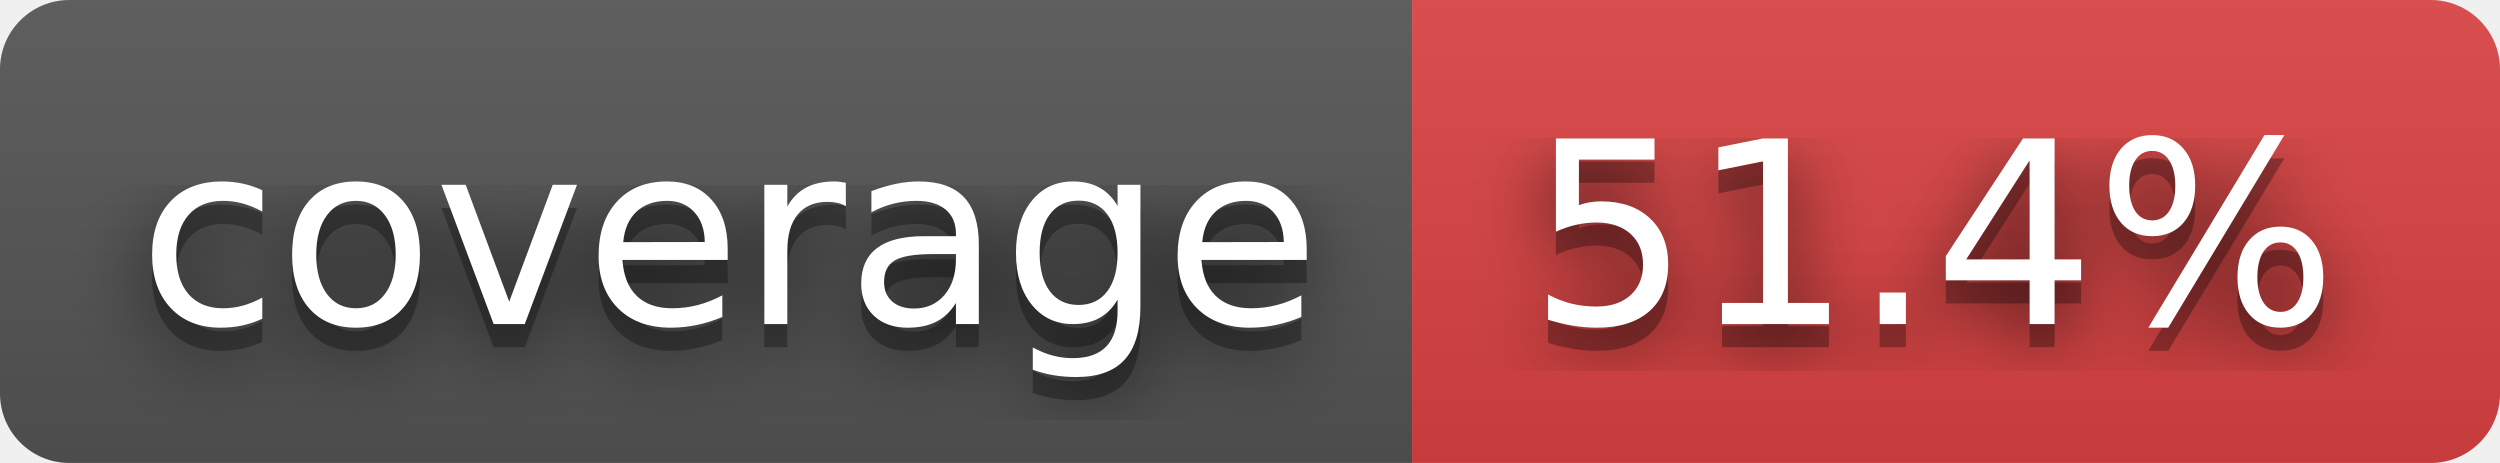
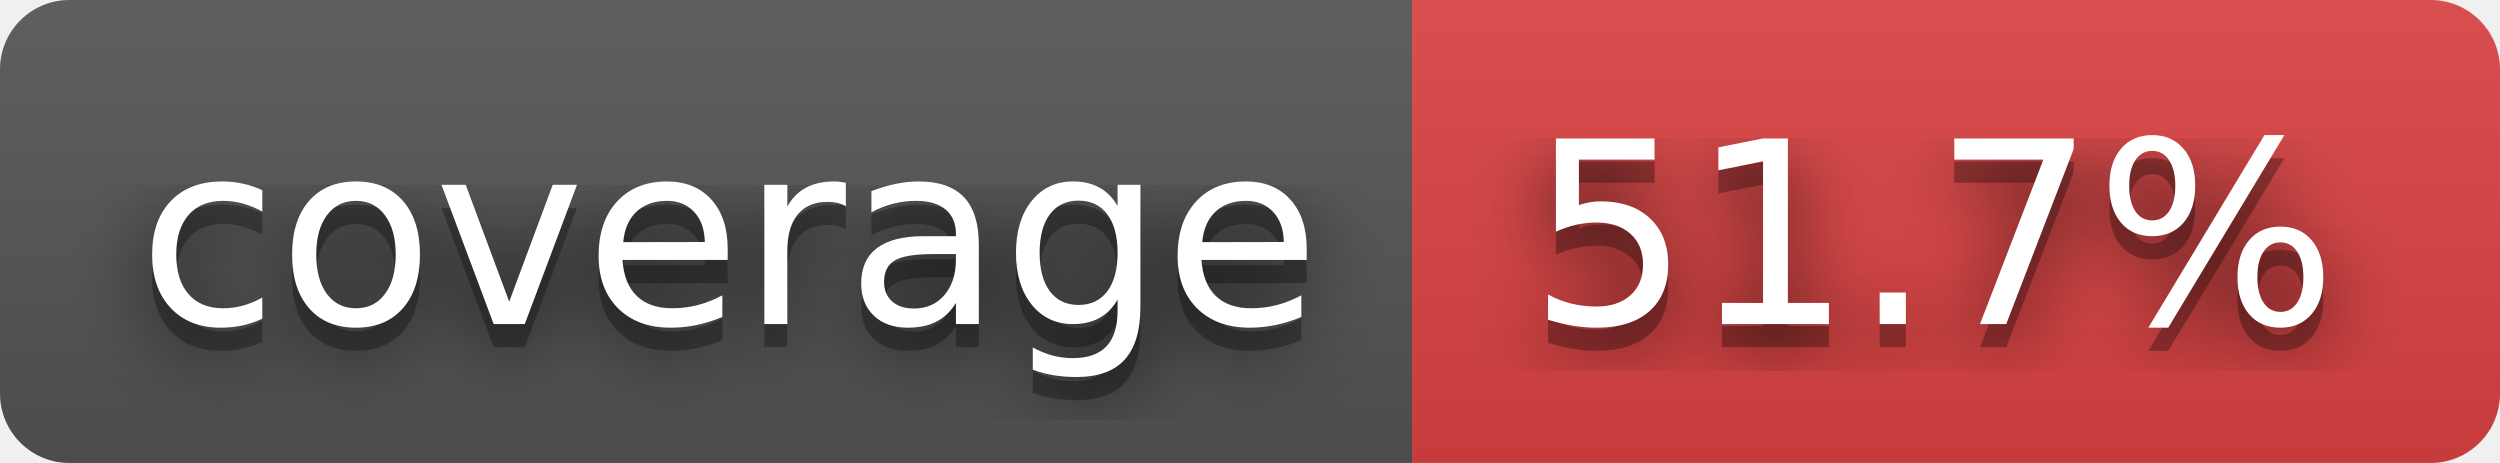
- <svg xmlns="http://www.w3.org/2000/svg" width="108" height="20" role="img" aria-label="coverage: 51.4%">
+ <svg xmlns="http://www.w3.org/2000/svg" width="108" height="20" role="img" aria-label="coverage: 51.7%">
  <filter id="blur">
    <feGaussianBlur stdDeviation="16" />
  </filter>
  <linearGradient id="s" x2="0" y2="100%">
    <stop offset="0" stop-color="#bbb" stop-opacity=".1" />
    <stop offset="1" stop-opacity=".1" />
  </linearGradient>
  <clipPath id="r">
    <rect width="108" height="20" rx="3" />
  </clipPath>
  <g clip-path="url(#r)">
    <rect width="61" height="20" fill="#555" />
    <rect x="61" width="47" height="20" fill="#dd4343" />
    <rect width="108" height="20" fill="url(#s)" />
  </g>
  <g fill="#fff" text-anchor="middle" font-family="Verdana,Geneva,DejaVu Sans,sans-serif" text-rendering="geometricPrecision" font-size="110">
    <g transform="scale(.1)">
      <g aria-hidden="true" fill="#010101">
        <text x="315" y="150" fill-opacity=".8" filter="url(#blur)" textLength="510">coverage</text>
        <text x="315" y="150" fill-opacity=".3" textLength="510">coverage</text>
      </g>
      <text x="315" y="140" textLength="510">coverage</text>
    </g>
    <g transform="scale(.1)">
      <g aria-hidden="true" fill="#010101">
-         <text x="835" y="150" fill-opacity=".8" filter="url(#blur)" textLength="370">51.4%</text>
-         <text x="835" y="150" fill-opacity=".3" textLength="370">51.4%</text>
+         <text x="835" y="150" fill-opacity=".8" filter="url(#blur)" textLength="370">51.7%</text>
+         <text x="835" y="150" fill-opacity=".3" textLength="370">51.7%</text>
      </g>
-       <text x="835" y="140" textLength="370">51.4%</text>
+       <text x="835" y="140" textLength="370">51.7%</text>
    </g>
  </g>
</svg>
